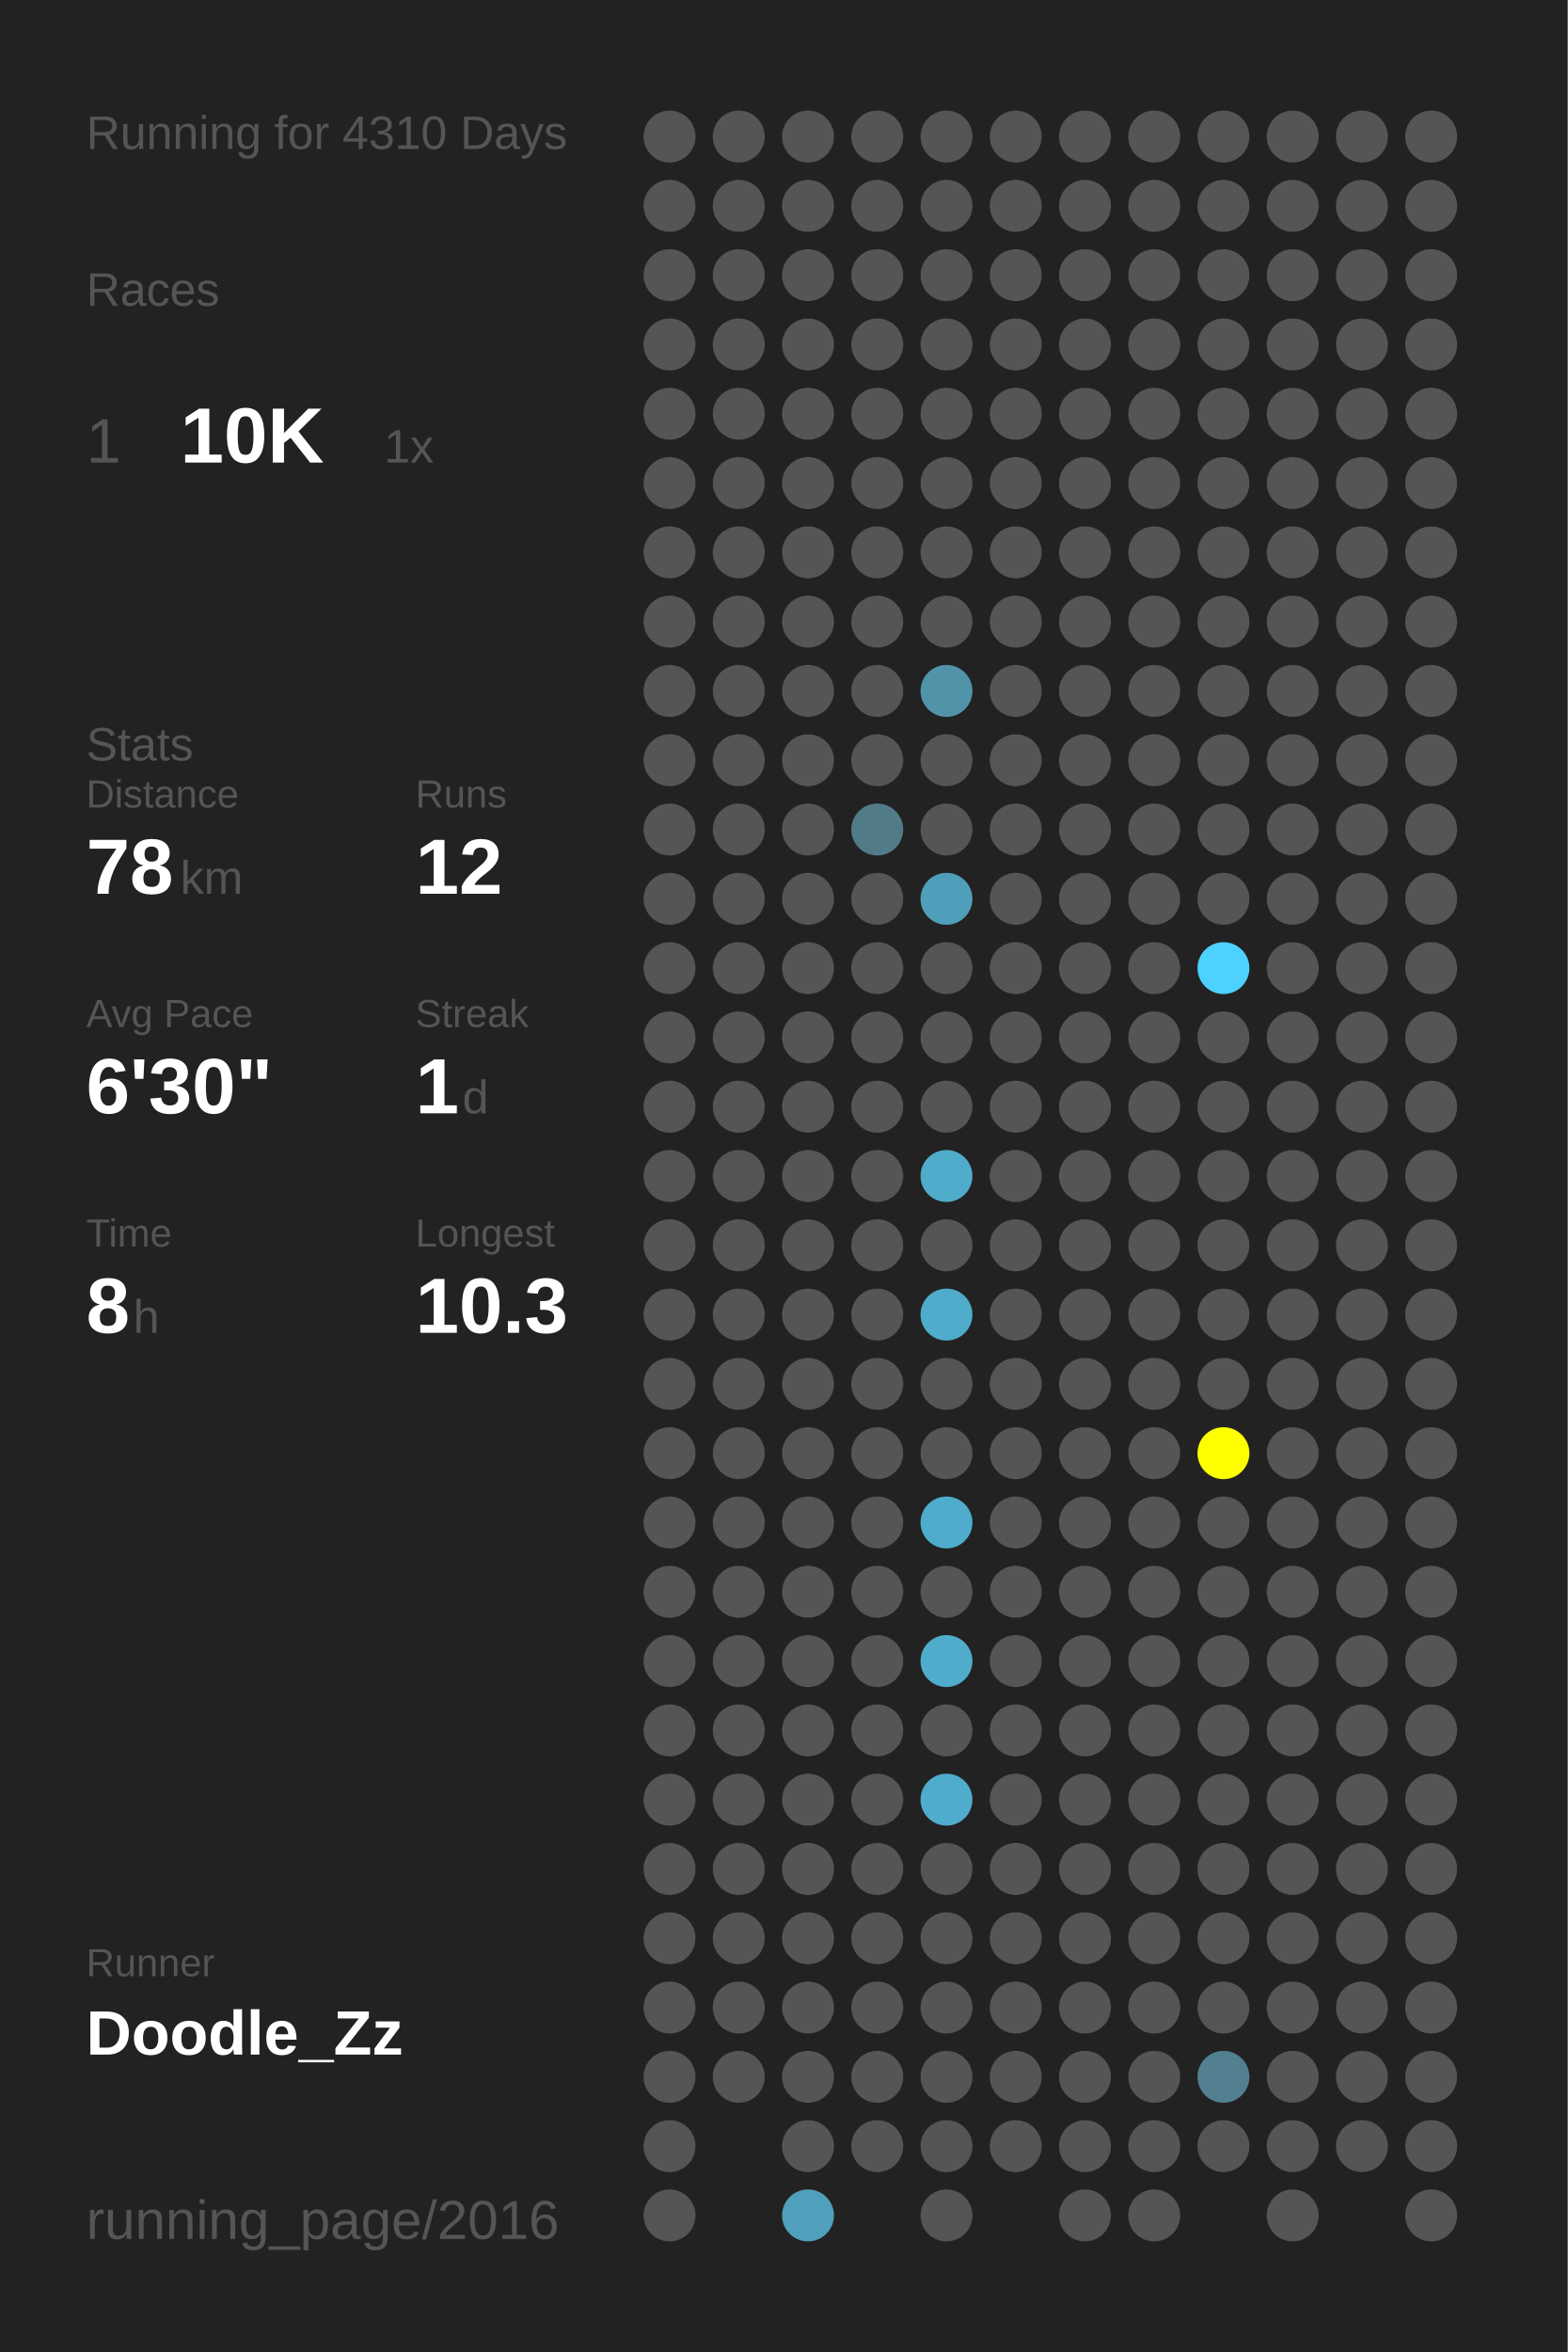
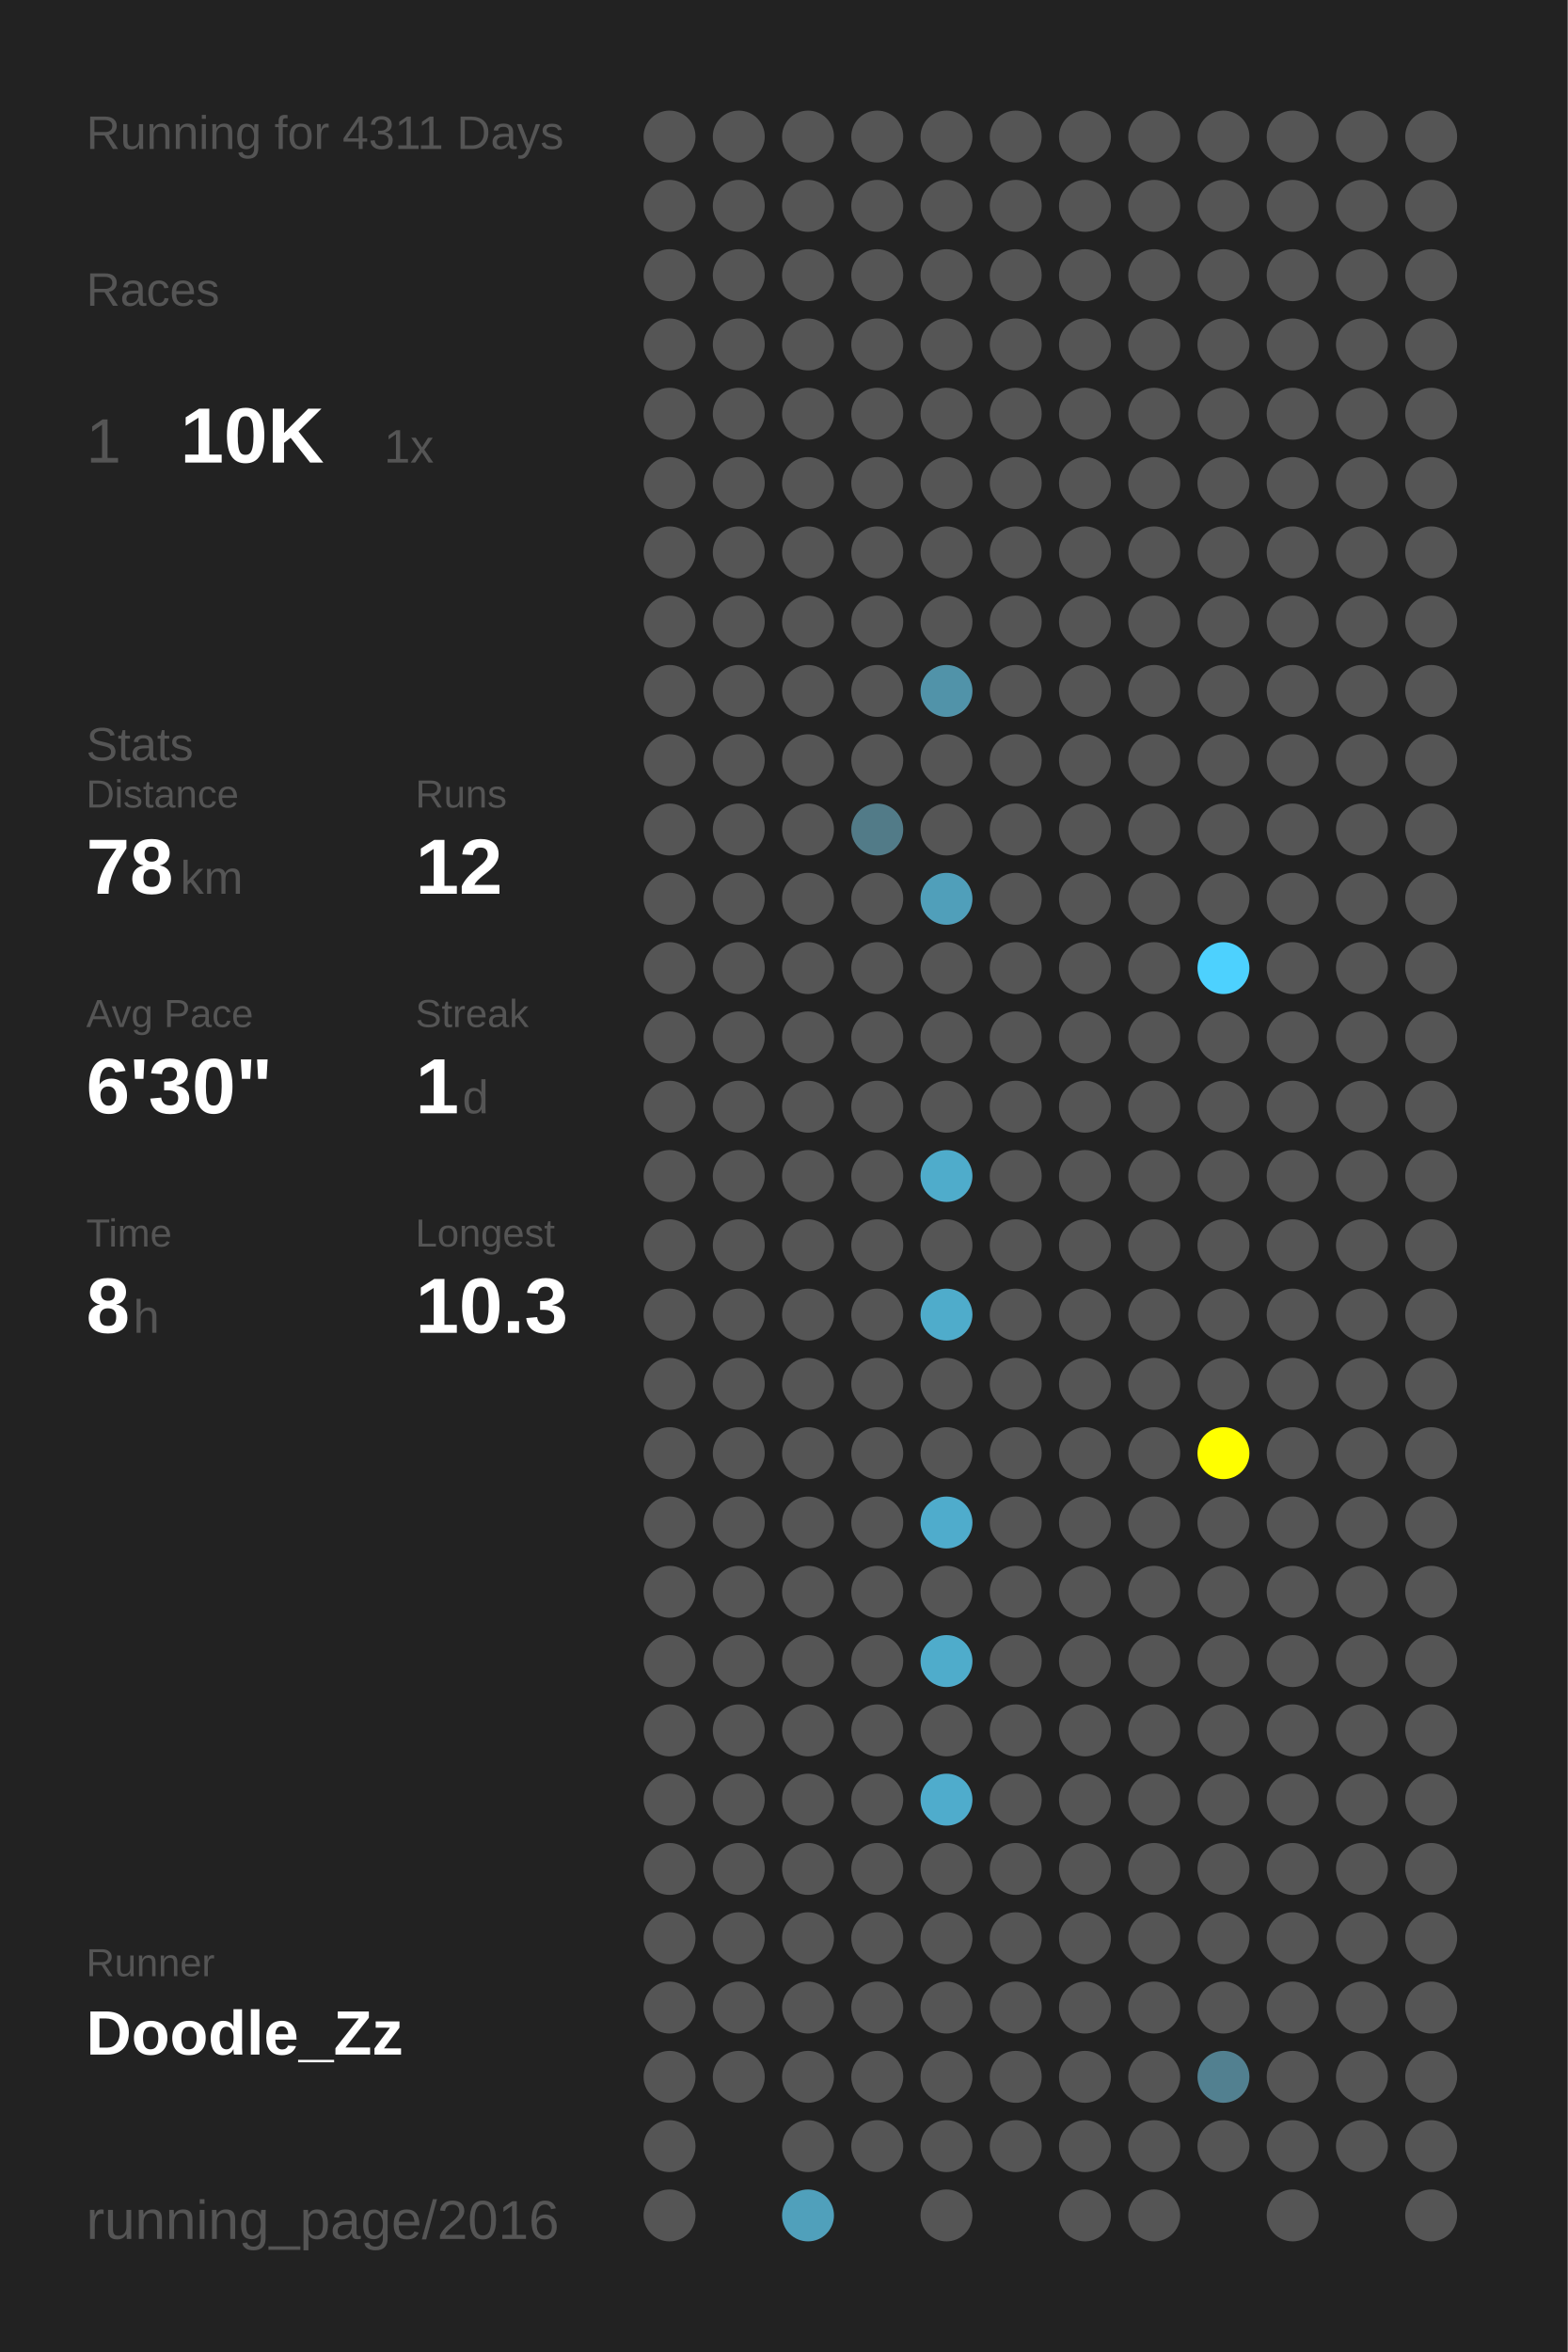
<svg xmlns="http://www.w3.org/2000/svg" baseProfile="full" height="300mm" version="1.1" viewBox="0,0,200,300" width="200mm">
  <defs />
  <rect fill="#222222" height="300" width="200" x="0" y="0" />
-   <text fill="#555555" style="font-size:6px; font-family:Arial;" x="11" y="19">Running for 4310 Days</text>
+   <text fill="#555555" style="font-size:6px; font-family:Arial;" x="11" y="19">Running for 4311 Days</text>
  <text fill="#555555" style="font-size:6px; font-family:Arial;" x="11" y="39">Races</text>
  <text fill="#555555" style="font-size:8px; font-family:Arial;" x="11" y="59">1</text>
  <text fill="#FFFFFF" style="font-size:10px; font-family:Arial; font-weight:bold;" x="23" y="59">10K</text>
  <text fill="#555555" style="font-size:6px; font-family:Arial;" x="49" y="59">1x</text>
  <text fill="#555555" style="font-size:6px; font-family:Arial;" x="11" y="97">Stats</text>
  <text fill="#555555" style="font-size:5px; font-family:Arial;" x="11" y="103">Distance</text>
  <text fill="#FFFFFF" style="font-size:10px; font-family:Arial; font-weight:bold;" x="11" y="114">78</text>
  <text fill="#555555" style="font-size:6px; font-family:Arial;" x="23" y="114">km</text>
  <text fill="#555555" style="font-size:5px; font-family:Arial;" x="53" y="103">Runs</text>
  <text fill="#FFFFFF" style="font-size:10px; font-family:Arial; font-weight:bold;" x="53" y="114">12</text>
  <text fill="#555555" style="font-size:5px; font-family:Arial;" x="11" y="131">Avg Pace</text>
  <text fill="#FFFFFF" style="font-size:10px; font-family:Arial; font-weight:bold;" x="11" y="142">6'30"</text>
  <text fill="#555555" style="font-size:5px; font-family:Arial;" x="53" y="131">Streak</text>
  <text fill="#FFFFFF" style="font-size:10px; font-family:Arial; font-weight:bold;" x="53" y="142">1</text>
  <text fill="#555555" style="font-size:6px; font-family:Arial;" x="59" y="142">d</text>
  <text fill="#555555" style="font-size:5px; font-family:Arial;" x="11" y="159">Time</text>
  <text fill="#FFFFFF" style="font-size:10px; font-family:Arial; font-weight:bold;" x="11" y="170">8</text>
  <text fill="#555555" style="font-size:6px; font-family:Arial;" x="17" y="170">h</text>
  <text fill="#555555" style="font-size:5px; font-family:Arial;" x="53" y="159">Longest</text>
  <text fill="#FFFFFF" style="font-size:10px; font-family:Arial; font-weight:bold;" x="53" y="170">10.3</text>
  <text fill="#555555" style="font-size:5px; font-family:Arial;" x="11" y="252.065">Runner</text>
  <text fill="#FFFFFF" style="font-size:8px; font-family:Arial; font-weight:bold;" x="11" y="262.065">Doodle_Zz</text>
  <text fill="#555555" style="font-size:7px; font-family:Arial;" x="11" y="285.581">running_page/2016</text>
  <circle cx="85.417" cy="17.419" fill="#555555" r="3.312" />
  <circle cx="85.417" cy="26.258" fill="#555555" r="3.312" />
  <circle cx="85.417" cy="35.097" fill="#555555" r="3.312" />
  <circle cx="85.417" cy="43.935" fill="#555555" r="3.312" />
  <circle cx="85.417" cy="52.774" fill="#555555" r="3.312" />
  <circle cx="85.417" cy="61.613" fill="#555555" r="3.312" />
  <circle cx="85.417" cy="70.452" fill="#555555" r="3.312" />
  <circle cx="85.417" cy="79.29" fill="#555555" r="3.312" />
  <circle cx="85.417" cy="88.129" fill="#555555" r="3.312" />
  <circle cx="85.417" cy="96.968" fill="#555555" r="3.312" />
  <circle cx="85.417" cy="105.806" fill="#555555" r="3.312" />
  <circle cx="85.417" cy="114.645" fill="#555555" r="3.312" />
  <circle cx="85.417" cy="123.484" fill="#555555" r="3.312" />
  <circle cx="85.417" cy="132.323" fill="#555555" r="3.312" />
  <circle cx="85.417" cy="141.161" fill="#555555" r="3.312" />
  <circle cx="85.417" cy="150" fill="#555555" r="3.312" />
  <circle cx="85.417" cy="158.839" fill="#555555" r="3.312" />
  <circle cx="85.417" cy="167.677" fill="#555555" r="3.312" />
  <circle cx="85.417" cy="176.516" fill="#555555" r="3.312" />
  <circle cx="85.417" cy="185.355" fill="#555555" r="3.312" />
  <circle cx="85.417" cy="194.194" fill="#555555" r="3.312" />
  <circle cx="85.417" cy="203.032" fill="#555555" r="3.312" />
  <circle cx="85.417" cy="211.871" fill="#555555" r="3.312" />
  <circle cx="85.417" cy="220.71" fill="#555555" r="3.312" />
  <circle cx="85.417" cy="229.548" fill="#555555" r="3.312" />
  <circle cx="85.417" cy="238.387" fill="#555555" r="3.312" />
  <circle cx="85.417" cy="247.226" fill="#555555" r="3.312" />
  <circle cx="85.417" cy="256.065" fill="#555555" r="3.312" />
  <circle cx="85.417" cy="264.903" fill="#555555" r="3.312" />
  <circle cx="85.417" cy="273.742" fill="#555555" r="3.312" />
  <circle cx="85.417" cy="282.581" fill="#555555" r="3.312" />
  <circle cx="94.25" cy="17.419" fill="#555555" r="3.312" />
  <circle cx="94.25" cy="26.258" fill="#555555" r="3.312" />
  <circle cx="94.25" cy="35.097" fill="#555555" r="3.312" />
  <circle cx="94.25" cy="43.935" fill="#555555" r="3.312" />
  <circle cx="94.25" cy="52.774" fill="#555555" r="3.312" />
  <circle cx="94.25" cy="61.613" fill="#555555" r="3.312" />
  <circle cx="94.25" cy="70.452" fill="#555555" r="3.312" />
  <circle cx="94.25" cy="79.29" fill="#555555" r="3.312" />
  <circle cx="94.25" cy="88.129" fill="#555555" r="3.312" />
  <circle cx="94.25" cy="96.968" fill="#555555" r="3.312" />
  <circle cx="94.25" cy="105.806" fill="#555555" r="3.312" />
  <circle cx="94.25" cy="114.645" fill="#555555" r="3.312" />
  <circle cx="94.25" cy="123.484" fill="#555555" r="3.312" />
  <circle cx="94.25" cy="132.323" fill="#555555" r="3.312" />
  <circle cx="94.25" cy="141.161" fill="#555555" r="3.312" />
  <circle cx="94.25" cy="150" fill="#555555" r="3.312" />
  <circle cx="94.25" cy="158.839" fill="#555555" r="3.312" />
  <circle cx="94.25" cy="167.677" fill="#555555" r="3.312" />
  <circle cx="94.25" cy="176.516" fill="#555555" r="3.312" />
  <circle cx="94.25" cy="185.355" fill="#555555" r="3.312" />
  <circle cx="94.25" cy="194.194" fill="#555555" r="3.312" />
  <circle cx="94.25" cy="203.032" fill="#555555" r="3.312" />
  <circle cx="94.25" cy="211.871" fill="#555555" r="3.312" />
  <circle cx="94.25" cy="220.71" fill="#555555" r="3.312" />
  <circle cx="94.25" cy="229.548" fill="#555555" r="3.312" />
  <circle cx="94.25" cy="238.387" fill="#555555" r="3.312" />
  <circle cx="94.25" cy="247.226" fill="#555555" r="3.312" />
  <circle cx="94.25" cy="256.065" fill="#555555" r="3.312" />
  <circle cx="94.25" cy="264.903" fill="#555555" r="3.312" />
  <circle cx="103.083" cy="17.419" fill="#555555" r="3.312" />
  <circle cx="103.083" cy="26.258" fill="#555555" r="3.312" />
  <circle cx="103.083" cy="35.097" fill="#555555" r="3.312" />
  <circle cx="103.083" cy="43.935" fill="#555555" r="3.312" />
  <circle cx="103.083" cy="52.774" fill="#555555" r="3.312" />
  <circle cx="103.083" cy="61.613" fill="#555555" r="3.312" />
  <circle cx="103.083" cy="70.452" fill="#555555" r="3.312" />
  <circle cx="103.083" cy="79.29" fill="#555555" r="3.312" />
  <circle cx="103.083" cy="88.129" fill="#555555" r="3.312" />
  <circle cx="103.083" cy="96.968" fill="#555555" r="3.312" />
  <circle cx="103.083" cy="105.806" fill="#555555" r="3.312" />
  <circle cx="103.083" cy="114.645" fill="#555555" r="3.312" />
  <circle cx="103.083" cy="123.484" fill="#555555" r="3.312" />
  <circle cx="103.083" cy="132.323" fill="#555555" r="3.312" />
  <circle cx="103.083" cy="141.161" fill="#555555" r="3.312" />
  <circle cx="103.083" cy="150" fill="#555555" r="3.312" />
  <circle cx="103.083" cy="158.839" fill="#555555" r="3.312" />
  <circle cx="103.083" cy="167.677" fill="#555555" r="3.312" />
  <circle cx="103.083" cy="176.516" fill="#555555" r="3.312" />
  <circle cx="103.083" cy="185.355" fill="#555555" r="3.312" />
  <circle cx="103.083" cy="194.194" fill="#555555" r="3.312" />
  <circle cx="103.083" cy="203.032" fill="#555555" r="3.312" />
  <circle cx="103.083" cy="211.871" fill="#555555" r="3.312" />
  <circle cx="103.083" cy="220.71" fill="#555555" r="3.312" />
  <circle cx="103.083" cy="229.548" fill="#555555" r="3.312" />
  <circle cx="103.083" cy="238.387" fill="#555555" r="3.312" />
  <circle cx="103.083" cy="247.226" fill="#555555" r="3.312" />
  <circle cx="103.083" cy="256.065" fill="#555555" r="3.312" />
  <circle cx="103.083" cy="264.903" fill="#555555" r="3.312" />
  <circle cx="103.083" cy="273.742" fill="#555555" r="3.312" />
  <circle cx="103.083" cy="282.581" fill="#50a0bb" r="3.312" />
  <circle cx="111.917" cy="17.419" fill="#555555" r="3.312" />
  <circle cx="111.917" cy="26.258" fill="#555555" r="3.312" />
  <circle cx="111.917" cy="35.097" fill="#555555" r="3.312" />
  <circle cx="111.917" cy="43.935" fill="#555555" r="3.312" />
  <circle cx="111.917" cy="52.774" fill="#555555" r="3.312" />
  <circle cx="111.917" cy="61.613" fill="#555555" r="3.312" />
  <circle cx="111.917" cy="70.452" fill="#555555" r="3.312" />
  <circle cx="111.917" cy="79.29" fill="#555555" r="3.312" />
  <circle cx="111.917" cy="88.129" fill="#555555" r="3.312" />
  <circle cx="111.917" cy="96.968" fill="#555555" r="3.312" />
  <circle cx="111.917" cy="105.806" fill="#527b88" r="3.312" />
  <circle cx="111.917" cy="114.645" fill="#555555" r="3.312" />
  <circle cx="111.917" cy="123.484" fill="#555555" r="3.312" />
  <circle cx="111.917" cy="132.323" fill="#555555" r="3.312" />
  <circle cx="111.917" cy="141.161" fill="#555555" r="3.312" />
  <circle cx="111.917" cy="150" fill="#555555" r="3.312" />
  <circle cx="111.917" cy="158.839" fill="#555555" r="3.312" />
  <circle cx="111.917" cy="167.677" fill="#555555" r="3.312" />
  <circle cx="111.917" cy="176.516" fill="#555555" r="3.312" />
  <circle cx="111.917" cy="185.355" fill="#555555" r="3.312" />
  <circle cx="111.917" cy="194.194" fill="#555555" r="3.312" />
  <circle cx="111.917" cy="203.032" fill="#555555" r="3.312" />
  <circle cx="111.917" cy="211.871" fill="#555555" r="3.312" />
  <circle cx="111.917" cy="220.71" fill="#555555" r="3.312" />
  <circle cx="111.917" cy="229.548" fill="#555555" r="3.312" />
  <circle cx="111.917" cy="238.387" fill="#555555" r="3.312" />
  <circle cx="111.917" cy="247.226" fill="#555555" r="3.312" />
  <circle cx="111.917" cy="256.065" fill="#555555" r="3.312" />
  <circle cx="111.917" cy="264.903" fill="#555555" r="3.312" />
  <circle cx="111.917" cy="273.742" fill="#555555" r="3.312" />
  <circle cx="120.75" cy="17.419" fill="#555555" r="3.312" />
  <circle cx="120.75" cy="26.258" fill="#555555" r="3.312" />
  <circle cx="120.75" cy="35.097" fill="#555555" r="3.312" />
  <circle cx="120.75" cy="43.935" fill="#555555" r="3.312" />
  <circle cx="120.75" cy="52.774" fill="#555555" r="3.312" />
  <circle cx="120.75" cy="61.613" fill="#555555" r="3.312" />
  <circle cx="120.75" cy="70.452" fill="#555555" r="3.312" />
  <circle cx="120.75" cy="79.29" fill="#555555" r="3.312" />
  <circle cx="120.75" cy="88.129" fill="#5193a9" r="3.312" />
  <circle cx="120.75" cy="96.968" fill="#555555" r="3.312" />
  <circle cx="120.75" cy="105.806" fill="#555555" r="3.312" />
  <circle cx="120.75" cy="114.645" fill="#509fba" r="3.312" />
  <circle cx="120.75" cy="123.484" fill="#555555" r="3.312" />
  <circle cx="120.75" cy="132.323" fill="#555555" r="3.312" />
  <circle cx="120.75" cy="141.161" fill="#555555" r="3.312" />
  <circle cx="120.75" cy="150" fill="#4faccb" r="3.312" />
  <circle cx="120.75" cy="158.839" fill="#555555" r="3.312" />
  <circle cx="120.75" cy="167.677" fill="#4faccb" r="3.312" />
  <circle cx="120.75" cy="176.516" fill="#555555" r="3.312" />
  <circle cx="120.75" cy="185.355" fill="#555555" r="3.312" />
  <circle cx="120.75" cy="194.194" fill="#4faccc" r="3.312" />
  <circle cx="120.75" cy="203.032" fill="#555555" r="3.312" />
  <circle cx="120.75" cy="211.871" fill="#4faccb" r="3.312" />
  <circle cx="120.75" cy="220.71" fill="#555555" r="3.312" />
  <circle cx="120.75" cy="229.548" fill="#4faccc" r="3.312" />
  <circle cx="120.75" cy="238.387" fill="#555555" r="3.312" />
  <circle cx="120.75" cy="247.226" fill="#555555" r="3.312" />
  <circle cx="120.75" cy="256.065" fill="#555555" r="3.312" />
  <circle cx="120.75" cy="264.903" fill="#555555" r="3.312" />
  <circle cx="120.75" cy="273.742" fill="#555555" r="3.312" />
  <circle cx="120.75" cy="282.581" fill="#555555" r="3.312" />
  <circle cx="129.583" cy="17.419" fill="#555555" r="3.312" />
  <circle cx="129.583" cy="26.258" fill="#555555" r="3.312" />
  <circle cx="129.583" cy="35.097" fill="#555555" r="3.312" />
  <circle cx="129.583" cy="43.935" fill="#555555" r="3.312" />
  <circle cx="129.583" cy="52.774" fill="#555555" r="3.312" />
  <circle cx="129.583" cy="61.613" fill="#555555" r="3.312" />
  <circle cx="129.583" cy="70.452" fill="#555555" r="3.312" />
  <circle cx="129.583" cy="79.29" fill="#555555" r="3.312" />
  <circle cx="129.583" cy="88.129" fill="#555555" r="3.312" />
  <circle cx="129.583" cy="96.968" fill="#555555" r="3.312" />
  <circle cx="129.583" cy="105.806" fill="#555555" r="3.312" />
  <circle cx="129.583" cy="114.645" fill="#555555" r="3.312" />
  <circle cx="129.583" cy="123.484" fill="#555555" r="3.312" />
  <circle cx="129.583" cy="132.323" fill="#555555" r="3.312" />
  <circle cx="129.583" cy="141.161" fill="#555555" r="3.312" />
  <circle cx="129.583" cy="150" fill="#555555" r="3.312" />
  <circle cx="129.583" cy="158.839" fill="#555555" r="3.312" />
  <circle cx="129.583" cy="167.677" fill="#555555" r="3.312" />
  <circle cx="129.583" cy="176.516" fill="#555555" r="3.312" />
  <circle cx="129.583" cy="185.355" fill="#555555" r="3.312" />
  <circle cx="129.583" cy="194.194" fill="#555555" r="3.312" />
  <circle cx="129.583" cy="203.032" fill="#555555" r="3.312" />
  <circle cx="129.583" cy="211.871" fill="#555555" r="3.312" />
  <circle cx="129.583" cy="220.71" fill="#555555" r="3.312" />
  <circle cx="129.583" cy="229.548" fill="#555555" r="3.312" />
  <circle cx="129.583" cy="238.387" fill="#555555" r="3.312" />
  <circle cx="129.583" cy="247.226" fill="#555555" r="3.312" />
  <circle cx="129.583" cy="256.065" fill="#555555" r="3.312" />
  <circle cx="129.583" cy="264.903" fill="#555555" r="3.312" />
  <circle cx="129.583" cy="273.742" fill="#555555" r="3.312" />
  <circle cx="138.417" cy="17.419" fill="#555555" r="3.312" />
  <circle cx="138.417" cy="26.258" fill="#555555" r="3.312" />
  <circle cx="138.417" cy="35.097" fill="#555555" r="3.312" />
  <circle cx="138.417" cy="43.935" fill="#555555" r="3.312" />
  <circle cx="138.417" cy="52.774" fill="#555555" r="3.312" />
  <circle cx="138.417" cy="61.613" fill="#555555" r="3.312" />
  <circle cx="138.417" cy="70.452" fill="#555555" r="3.312" />
  <circle cx="138.417" cy="79.29" fill="#555555" r="3.312" />
  <circle cx="138.417" cy="88.129" fill="#555555" r="3.312" />
  <circle cx="138.417" cy="96.968" fill="#555555" r="3.312" />
  <circle cx="138.417" cy="105.806" fill="#555555" r="3.312" />
  <circle cx="138.417" cy="114.645" fill="#555555" r="3.312" />
  <circle cx="138.417" cy="123.484" fill="#555555" r="3.312" />
  <circle cx="138.417" cy="132.323" fill="#555555" r="3.312" />
  <circle cx="138.417" cy="141.161" fill="#555555" r="3.312" />
  <circle cx="138.417" cy="150" fill="#555555" r="3.312" />
  <circle cx="138.417" cy="158.839" fill="#555555" r="3.312" />
  <circle cx="138.417" cy="167.677" fill="#555555" r="3.312" />
  <circle cx="138.417" cy="176.516" fill="#555555" r="3.312" />
  <circle cx="138.417" cy="185.355" fill="#555555" r="3.312" />
  <circle cx="138.417" cy="194.194" fill="#555555" r="3.312" />
  <circle cx="138.417" cy="203.032" fill="#555555" r="3.312" />
  <circle cx="138.417" cy="211.871" fill="#555555" r="3.312" />
  <circle cx="138.417" cy="220.71" fill="#555555" r="3.312" />
  <circle cx="138.417" cy="229.548" fill="#555555" r="3.312" />
  <circle cx="138.417" cy="238.387" fill="#555555" r="3.312" />
  <circle cx="138.417" cy="247.226" fill="#555555" r="3.312" />
  <circle cx="138.417" cy="256.065" fill="#555555" r="3.312" />
  <circle cx="138.417" cy="264.903" fill="#555555" r="3.312" />
  <circle cx="138.417" cy="273.742" fill="#555555" r="3.312" />
  <circle cx="138.417" cy="282.581" fill="#555555" r="3.312" />
  <circle cx="147.25" cy="17.419" fill="#555555" r="3.312" />
  <circle cx="147.25" cy="26.258" fill="#555555" r="3.312" />
  <circle cx="147.25" cy="35.097" fill="#555555" r="3.312" />
  <circle cx="147.25" cy="43.935" fill="#555555" r="3.312" />
  <circle cx="147.25" cy="52.774" fill="#555555" r="3.312" />
  <circle cx="147.25" cy="61.613" fill="#555555" r="3.312" />
  <circle cx="147.25" cy="70.452" fill="#555555" r="3.312" />
  <circle cx="147.25" cy="79.29" fill="#555555" r="3.312" />
  <circle cx="147.25" cy="88.129" fill="#555555" r="3.312" />
  <circle cx="147.25" cy="96.968" fill="#555555" r="3.312" />
  <circle cx="147.25" cy="105.806" fill="#555555" r="3.312" />
  <circle cx="147.25" cy="114.645" fill="#555555" r="3.312" />
  <circle cx="147.25" cy="123.484" fill="#555555" r="3.312" />
  <circle cx="147.25" cy="132.323" fill="#555555" r="3.312" />
  <circle cx="147.25" cy="141.161" fill="#555555" r="3.312" />
  <circle cx="147.25" cy="150" fill="#555555" r="3.312" />
  <circle cx="147.25" cy="158.839" fill="#555555" r="3.312" />
  <circle cx="147.25" cy="167.677" fill="#555555" r="3.312" />
  <circle cx="147.25" cy="176.516" fill="#555555" r="3.312" />
  <circle cx="147.25" cy="185.355" fill="#555555" r="3.312" />
  <circle cx="147.25" cy="194.194" fill="#555555" r="3.312" />
  <circle cx="147.25" cy="203.032" fill="#555555" r="3.312" />
  <circle cx="147.25" cy="211.871" fill="#555555" r="3.312" />
  <circle cx="147.25" cy="220.71" fill="#555555" r="3.312" />
  <circle cx="147.25" cy="229.548" fill="#555555" r="3.312" />
  <circle cx="147.25" cy="238.387" fill="#555555" r="3.312" />
  <circle cx="147.25" cy="247.226" fill="#555555" r="3.312" />
  <circle cx="147.25" cy="256.065" fill="#555555" r="3.312" />
  <circle cx="147.25" cy="264.903" fill="#555555" r="3.312" />
  <circle cx="147.25" cy="273.742" fill="#555555" r="3.312" />
  <circle cx="147.25" cy="282.581" fill="#555555" r="3.312" />
  <circle cx="156.083" cy="17.419" fill="#555555" r="3.312" />
  <circle cx="156.083" cy="26.258" fill="#555555" r="3.312" />
  <circle cx="156.083" cy="35.097" fill="#555555" r="3.312" />
  <circle cx="156.083" cy="43.935" fill="#555555" r="3.312" />
  <circle cx="156.083" cy="52.774" fill="#555555" r="3.312" />
  <circle cx="156.083" cy="61.613" fill="#555555" r="3.312" />
  <circle cx="156.083" cy="70.452" fill="#555555" r="3.312" />
  <circle cx="156.083" cy="79.29" fill="#555555" r="3.312" />
  <circle cx="156.083" cy="88.129" fill="#555555" r="3.312" />
  <circle cx="156.083" cy="96.968" fill="#555555" r="3.312" />
  <circle cx="156.083" cy="105.806" fill="#555555" r="3.312" />
  <circle cx="156.083" cy="114.645" fill="#555555" r="3.312" />
  <circle cx="156.083" cy="123.484" fill="#4dd1fe" r="3.312" />
  <circle cx="156.083" cy="132.323" fill="#555555" r="3.312" />
  <circle cx="156.083" cy="141.161" fill="#555555" r="3.312" />
  <circle cx="156.083" cy="150" fill="#555555" r="3.312" />
  <circle cx="156.083" cy="158.839" fill="#555555" r="3.312" />
  <circle cx="156.083" cy="167.677" fill="#555555" r="3.312" />
  <circle cx="156.083" cy="176.516" fill="#555555" r="3.312" />
  <circle cx="156.083" cy="185.355" fill="#FFFF00" r="3.312" />
  <circle cx="156.083" cy="194.194" fill="#555555" r="3.312" />
  <circle cx="156.083" cy="203.032" fill="#555555" r="3.312" />
  <circle cx="156.083" cy="211.871" fill="#555555" r="3.312" />
  <circle cx="156.083" cy="220.71" fill="#555555" r="3.312" />
  <circle cx="156.083" cy="229.548" fill="#555555" r="3.312" />
  <circle cx="156.083" cy="238.387" fill="#555555" r="3.312" />
  <circle cx="156.083" cy="247.226" fill="#555555" r="3.312" />
  <circle cx="156.083" cy="256.065" fill="#555555" r="3.312" />
  <circle cx="156.083" cy="264.903" fill="#528090" r="3.312" />
  <circle cx="156.083" cy="273.742" fill="#555555" r="3.312" />
  <circle cx="164.917" cy="17.419" fill="#555555" r="3.312" />
  <circle cx="164.917" cy="26.258" fill="#555555" r="3.312" />
  <circle cx="164.917" cy="35.097" fill="#555555" r="3.312" />
  <circle cx="164.917" cy="43.935" fill="#555555" r="3.312" />
  <circle cx="164.917" cy="52.774" fill="#555555" r="3.312" />
  <circle cx="164.917" cy="61.613" fill="#555555" r="3.312" />
  <circle cx="164.917" cy="70.452" fill="#555555" r="3.312" />
  <circle cx="164.917" cy="79.29" fill="#555555" r="3.312" />
  <circle cx="164.917" cy="88.129" fill="#555555" r="3.312" />
  <circle cx="164.917" cy="96.968" fill="#555555" r="3.312" />
  <circle cx="164.917" cy="105.806" fill="#555555" r="3.312" />
  <circle cx="164.917" cy="114.645" fill="#555555" r="3.312" />
  <circle cx="164.917" cy="123.484" fill="#555555" r="3.312" />
  <circle cx="164.917" cy="132.323" fill="#555555" r="3.312" />
  <circle cx="164.917" cy="141.161" fill="#555555" r="3.312" />
  <circle cx="164.917" cy="150" fill="#555555" r="3.312" />
  <circle cx="164.917" cy="158.839" fill="#555555" r="3.312" />
  <circle cx="164.917" cy="167.677" fill="#555555" r="3.312" />
  <circle cx="164.917" cy="176.516" fill="#555555" r="3.312" />
  <circle cx="164.917" cy="185.355" fill="#555555" r="3.312" />
  <circle cx="164.917" cy="194.194" fill="#555555" r="3.312" />
  <circle cx="164.917" cy="203.032" fill="#555555" r="3.312" />
  <circle cx="164.917" cy="211.871" fill="#555555" r="3.312" />
  <circle cx="164.917" cy="220.71" fill="#555555" r="3.312" />
  <circle cx="164.917" cy="229.548" fill="#555555" r="3.312" />
  <circle cx="164.917" cy="238.387" fill="#555555" r="3.312" />
  <circle cx="164.917" cy="247.226" fill="#555555" r="3.312" />
  <circle cx="164.917" cy="256.065" fill="#555555" r="3.312" />
  <circle cx="164.917" cy="264.903" fill="#555555" r="3.312" />
  <circle cx="164.917" cy="273.742" fill="#555555" r="3.312" />
  <circle cx="164.917" cy="282.581" fill="#555555" r="3.312" />
  <circle cx="173.75" cy="17.419" fill="#555555" r="3.312" />
  <circle cx="173.75" cy="26.258" fill="#555555" r="3.312" />
  <circle cx="173.75" cy="35.097" fill="#555555" r="3.312" />
  <circle cx="173.75" cy="43.935" fill="#555555" r="3.312" />
  <circle cx="173.75" cy="52.774" fill="#555555" r="3.312" />
  <circle cx="173.75" cy="61.613" fill="#555555" r="3.312" />
  <circle cx="173.75" cy="70.452" fill="#555555" r="3.312" />
  <circle cx="173.75" cy="79.29" fill="#555555" r="3.312" />
  <circle cx="173.75" cy="88.129" fill="#555555" r="3.312" />
  <circle cx="173.75" cy="96.968" fill="#555555" r="3.312" />
  <circle cx="173.75" cy="105.806" fill="#555555" r="3.312" />
  <circle cx="173.75" cy="114.645" fill="#555555" r="3.312" />
  <circle cx="173.75" cy="123.484" fill="#555555" r="3.312" />
  <circle cx="173.75" cy="132.323" fill="#555555" r="3.312" />
  <circle cx="173.75" cy="141.161" fill="#555555" r="3.312" />
  <circle cx="173.75" cy="150" fill="#555555" r="3.312" />
  <circle cx="173.75" cy="158.839" fill="#555555" r="3.312" />
  <circle cx="173.75" cy="167.677" fill="#555555" r="3.312" />
  <circle cx="173.75" cy="176.516" fill="#555555" r="3.312" />
  <circle cx="173.75" cy="185.355" fill="#555555" r="3.312" />
  <circle cx="173.75" cy="194.194" fill="#555555" r="3.312" />
  <circle cx="173.75" cy="203.032" fill="#555555" r="3.312" />
  <circle cx="173.75" cy="211.871" fill="#555555" r="3.312" />
  <circle cx="173.75" cy="220.71" fill="#555555" r="3.312" />
  <circle cx="173.75" cy="229.548" fill="#555555" r="3.312" />
  <circle cx="173.75" cy="238.387" fill="#555555" r="3.312" />
  <circle cx="173.75" cy="247.226" fill="#555555" r="3.312" />
  <circle cx="173.75" cy="256.065" fill="#555555" r="3.312" />
  <circle cx="173.75" cy="264.903" fill="#555555" r="3.312" />
  <circle cx="173.75" cy="273.742" fill="#555555" r="3.312" />
  <circle cx="182.583" cy="17.419" fill="#555555" r="3.312" />
  <circle cx="182.583" cy="26.258" fill="#555555" r="3.312" />
  <circle cx="182.583" cy="35.097" fill="#555555" r="3.312" />
  <circle cx="182.583" cy="43.935" fill="#555555" r="3.312" />
  <circle cx="182.583" cy="52.774" fill="#555555" r="3.312" />
  <circle cx="182.583" cy="61.613" fill="#555555" r="3.312" />
  <circle cx="182.583" cy="70.452" fill="#555555" r="3.312" />
  <circle cx="182.583" cy="79.29" fill="#555555" r="3.312" />
  <circle cx="182.583" cy="88.129" fill="#555555" r="3.312" />
  <circle cx="182.583" cy="96.968" fill="#555555" r="3.312" />
  <circle cx="182.583" cy="105.806" fill="#555555" r="3.312" />
  <circle cx="182.583" cy="114.645" fill="#555555" r="3.312" />
  <circle cx="182.583" cy="123.484" fill="#555555" r="3.312" />
  <circle cx="182.583" cy="132.323" fill="#555555" r="3.312" />
  <circle cx="182.583" cy="141.161" fill="#555555" r="3.312" />
  <circle cx="182.583" cy="150" fill="#555555" r="3.312" />
  <circle cx="182.583" cy="158.839" fill="#555555" r="3.312" />
  <circle cx="182.583" cy="167.677" fill="#555555" r="3.312" />
  <circle cx="182.583" cy="176.516" fill="#555555" r="3.312" />
  <circle cx="182.583" cy="185.355" fill="#555555" r="3.312" />
  <circle cx="182.583" cy="194.194" fill="#555555" r="3.312" />
  <circle cx="182.583" cy="203.032" fill="#555555" r="3.312" />
  <circle cx="182.583" cy="211.871" fill="#555555" r="3.312" />
  <circle cx="182.583" cy="220.71" fill="#555555" r="3.312" />
  <circle cx="182.583" cy="229.548" fill="#555555" r="3.312" />
  <circle cx="182.583" cy="238.387" fill="#555555" r="3.312" />
  <circle cx="182.583" cy="247.226" fill="#555555" r="3.312" />
  <circle cx="182.583" cy="256.065" fill="#555555" r="3.312" />
  <circle cx="182.583" cy="264.903" fill="#555555" r="3.312" />
  <circle cx="182.583" cy="273.742" fill="#555555" r="3.312" />
  <circle cx="182.583" cy="282.581" fill="#555555" r="3.312" />
</svg>
